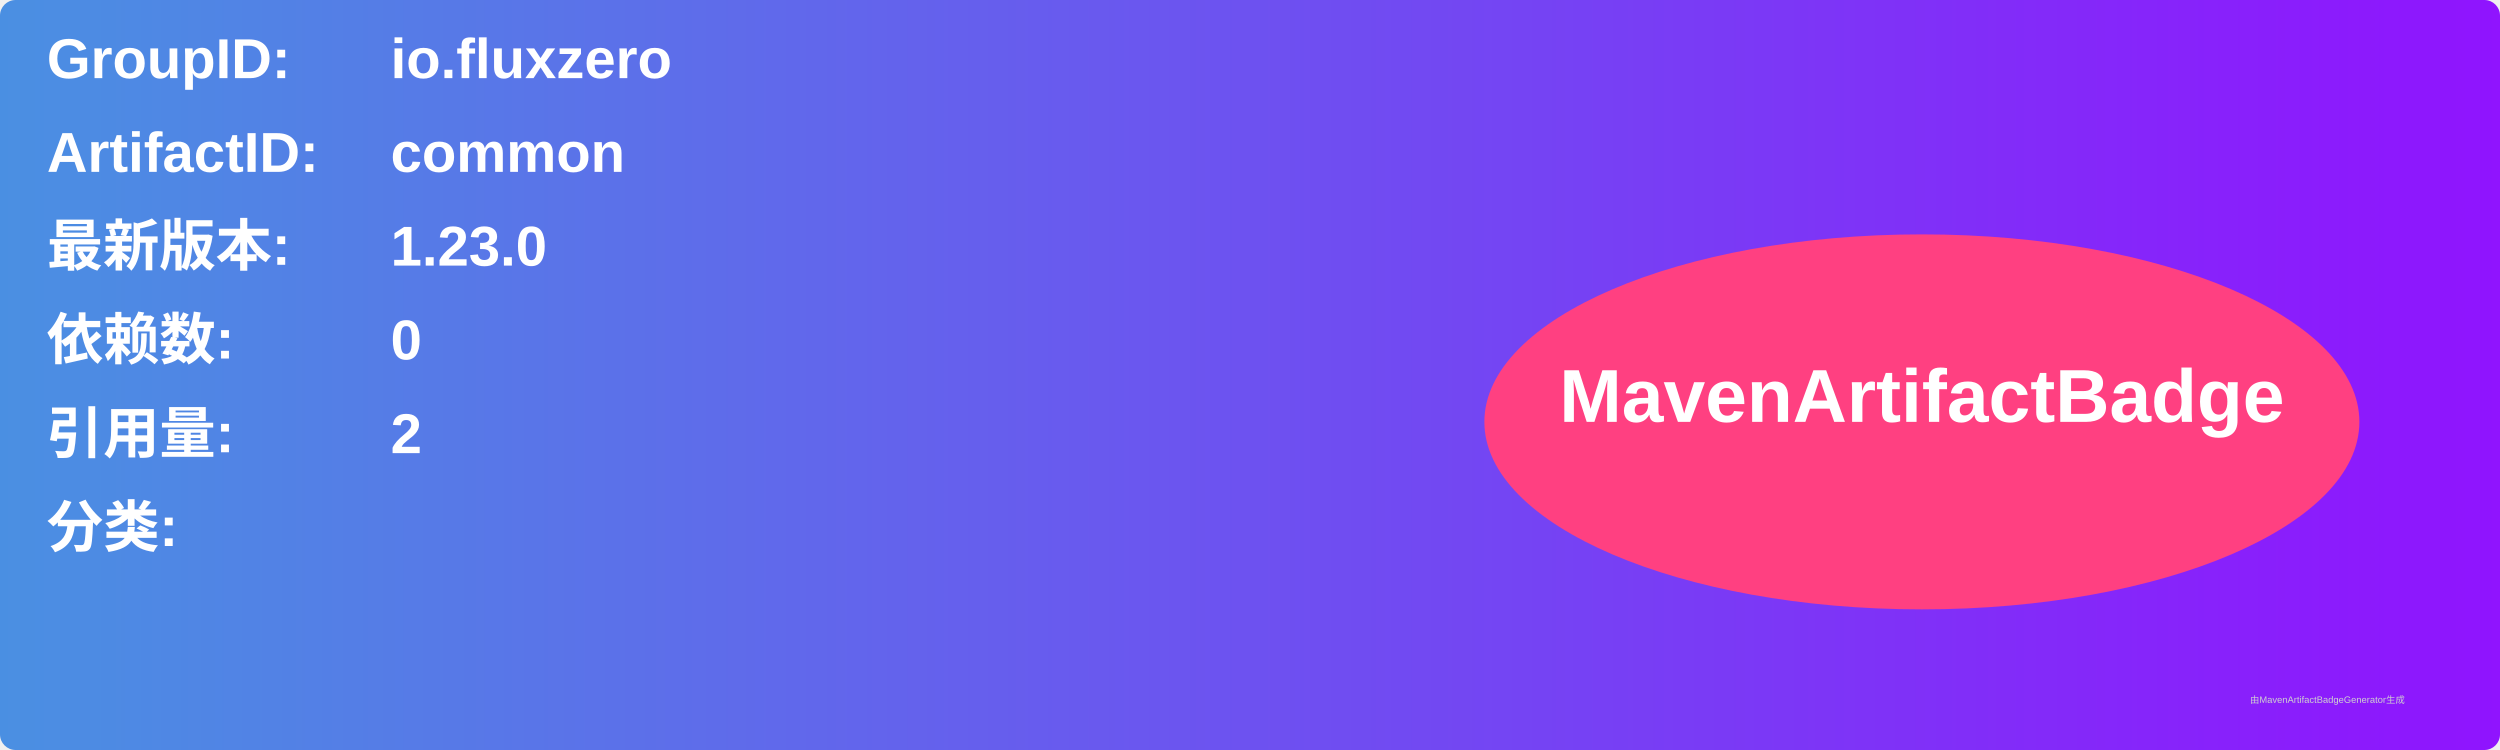
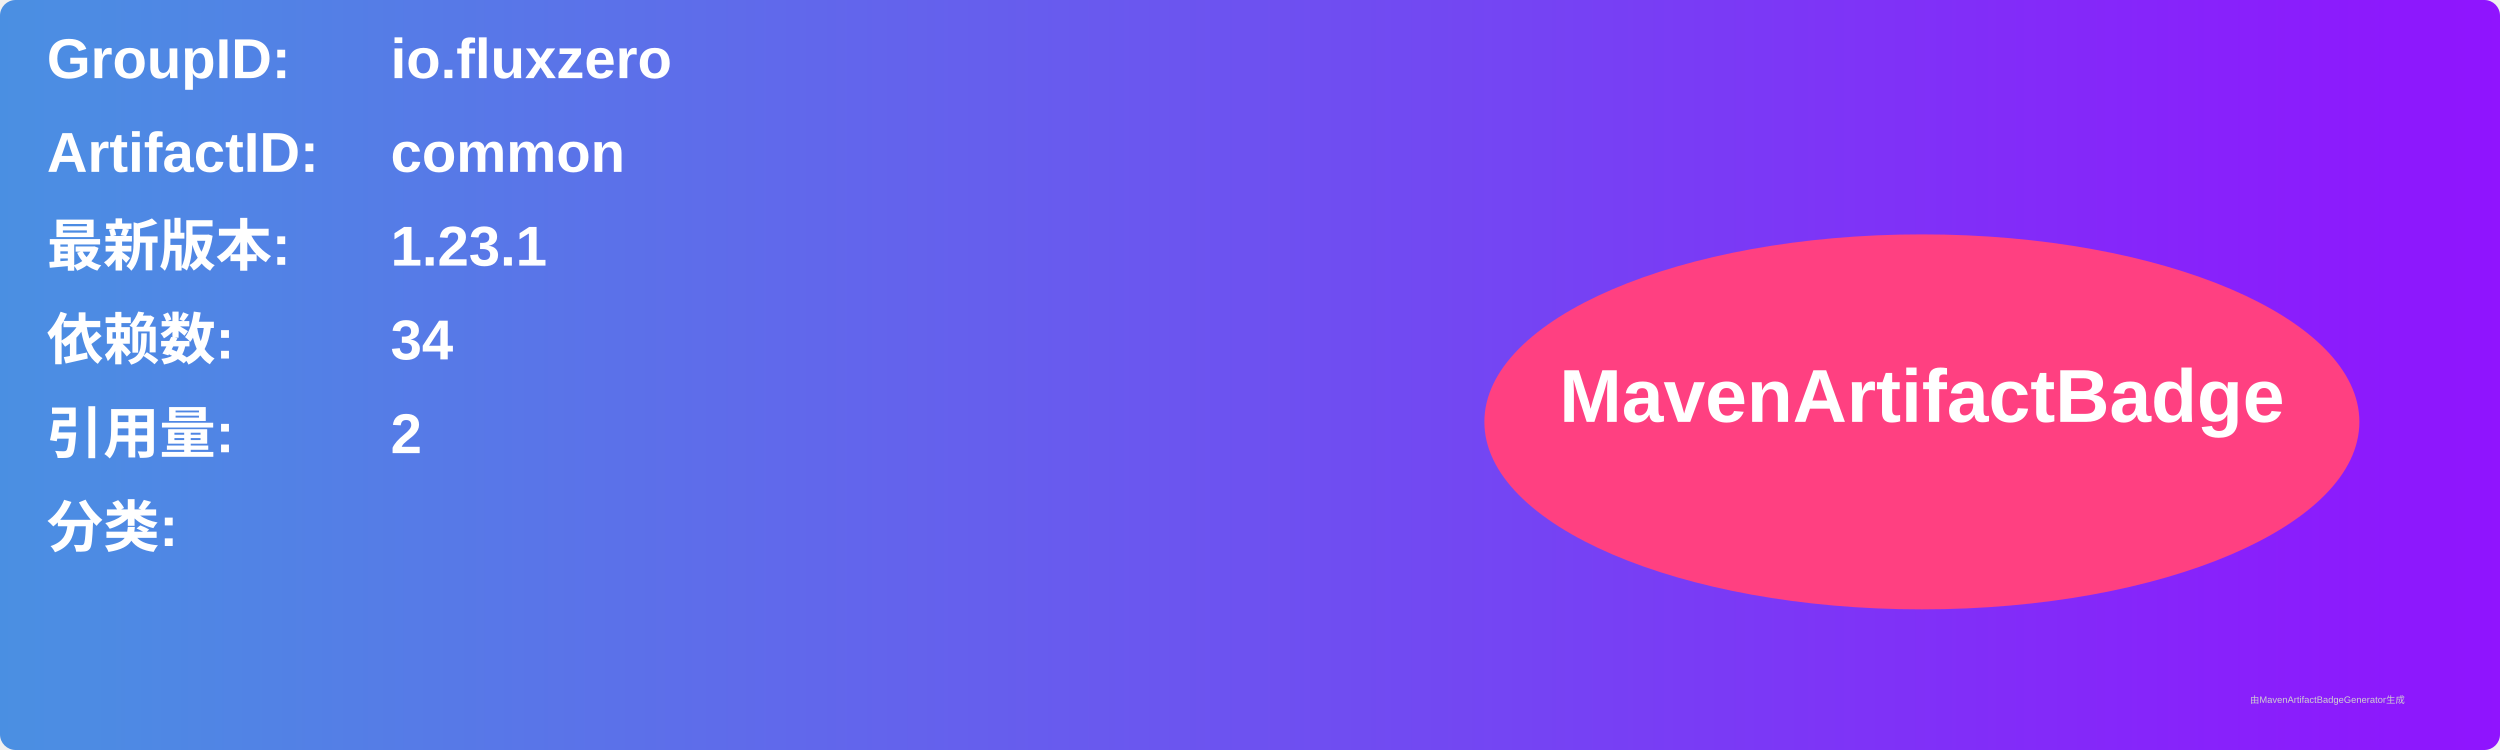
<svg xmlns="http://www.w3.org/2000/svg" width="800" height="240" viewBox="0 0 800 240">
  <linearGradient id="grad" x1="0%" y1="0%" x2="100%" y2="0%">
    <stop offset="0%" stop-color="#4a90e2" />
    <stop offset="100%" stop-color="#9013fe" />
  </linearGradient>
  <rect width="100%" height="100%" rx="5" ry="5" fill="url(#grad)" />
  <g transform="translate(15, 15)">
    <text x="0" y="10" font-family="Arial" font-size="18" fill="white" font-weight="bold" width="260">GroupID:</text>
    <text x="110" y="10" font-family="Arial" font-size="18" fill="white" font-weight="bold" width="460">io.fluxzero</text>
    <text x="0" y="40" font-family="Arial" font-size="18" fill="white" font-weight="bold" width="260">ArtifactID:</text>
    <text x="110" y="40" font-family="Arial" font-size="18" fill="white" font-weight="bold" width="460">common</text>
    <text x="0" y="70" font-family="Arial" font-size="18" fill="white" font-weight="bold">最新版本:</text>
    <text x="110" y="70" font-family="Arial" font-size="18" fill="white" font-weight="bold">
-       <tspan font-weight="bold">1.23.0</tspan>
+       <tspan font-weight="bold">1.23.1</tspan>
    </text>
    <text x="0" y="100" font-family="Arial" font-size="18" fill="white" font-weight="bold">依赖数: </text>
    <text x="110" y="100" font-family="Arial" font-size="18" fill="white">
-       <tspan font-weight="bold">0</tspan>
+       <tspan font-weight="bold">34</tspan>
    </text>
    <text x="0" y="130" font-family="Arial" font-size="18" fill="white" font-weight="bold">引用量: </text>
    <text x="110" y="130" font-family="Arial" font-size="18" fill="white">
      <tspan font-weight="bold">2</tspan>
    </text>
    <text x="0" y="160" font-family="Arial" font-size="18" fill="white" font-weight="bold">分类:</text>
    <text x="10" y="190" font-family="Arial" font-size="10" fill="white">
      <tspan font-weight="bold" />
    </text>
    <ellipse cx="600" cy="120" rx="140" ry="60" fill="#ff4081" />
    <text x="600" y="120" text-anchor="middle" font-family="Arial" font-size="24" fill="white" font-weight="bold">MavenArtifactBadge</text>
  </g>
  <text x="720" y="225" font-family="Arial" font-size="3" fill="#d0d0d0">由MavenArtifactBadgeGenerator生成</text>
</svg>
